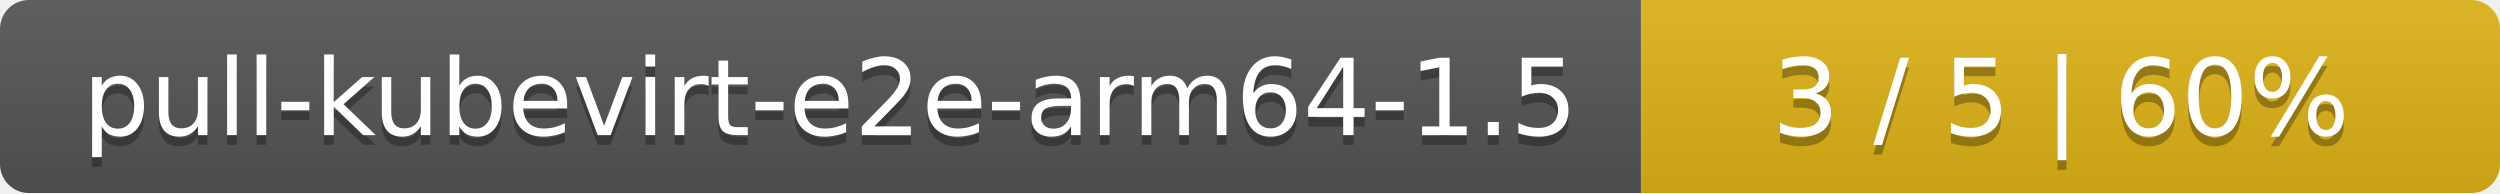
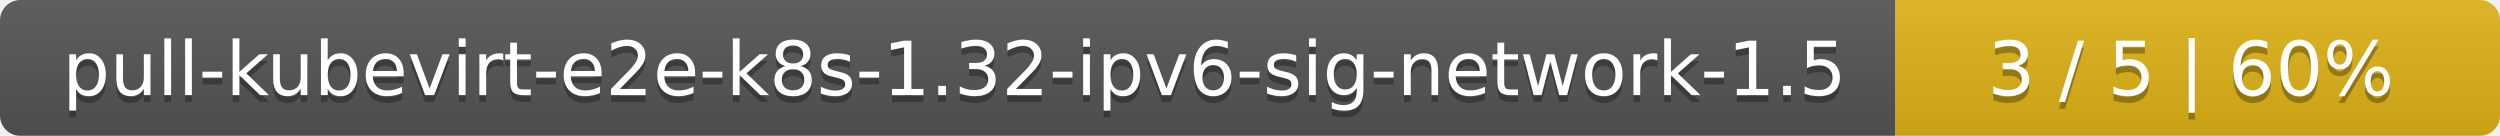
- <svg xmlns="http://www.w3.org/2000/svg" width="259" height="20">
+ <svg xmlns="http://www.w3.org/2000/svg" width="368" height="20">
  <linearGradient id="smooth" x2="0" y2="100%">
    <stop offset="0" stop-color="#bbb" stop-opacity=".1" />
    <stop offset="1" stop-opacity=".1" />
  </linearGradient>
  <mask id="round">
-     <rect width="259" height="20" rx="3" fill="#fff" />
+     <rect width="368" height="20" rx="3" fill="#fff" />
  </mask>
  <g mask="url(#round)">
-     <rect width="170" height="20" fill="#555" />
-     <rect x="170" width="89" height="20" fill="#dfb317" />
-     <rect width="259" height="20" fill="url(#smooth)" />
+     <rect width="279" height="20" fill="#555" />
+     <rect x="279" width="89" height="20" fill="#dfb317" />
+     <rect width="368" height="20" fill="url(#smooth)" />
  </g>
  <g fill="#fff" text-anchor="middle" font-family="DejaVu Sans,Verdana,Geneva,sans-serif" font-size="11">
-     <text x="86" y="15" fill="#010101" fill-opacity=".3">pull-kubevirt-e2e-arm64-1.5</text>
-     <text x="86" y="14">pull-kubevirt-e2e-arm64-1.5</text>
-     <text x="213.5" y="15" fill="#010101" fill-opacity=".3">3 / 5    |    60%</text>
-     <text x="213.5" y="14">3 / 5    |    60%</text>
+     <text x="140.5" y="15" fill="#010101" fill-opacity=".3">pull-kubevirt-e2e-k8s-1.32-ipv6-sig-network-1.5</text>
+     <text x="140.5" y="14">pull-kubevirt-e2e-k8s-1.32-ipv6-sig-network-1.5</text>
+     <text x="322.5" y="15" fill="#010101" fill-opacity=".3">3 / 5    |    60%</text>
+     <text x="322.5" y="14">3 / 5    |    60%</text>
  </g>
</svg>
